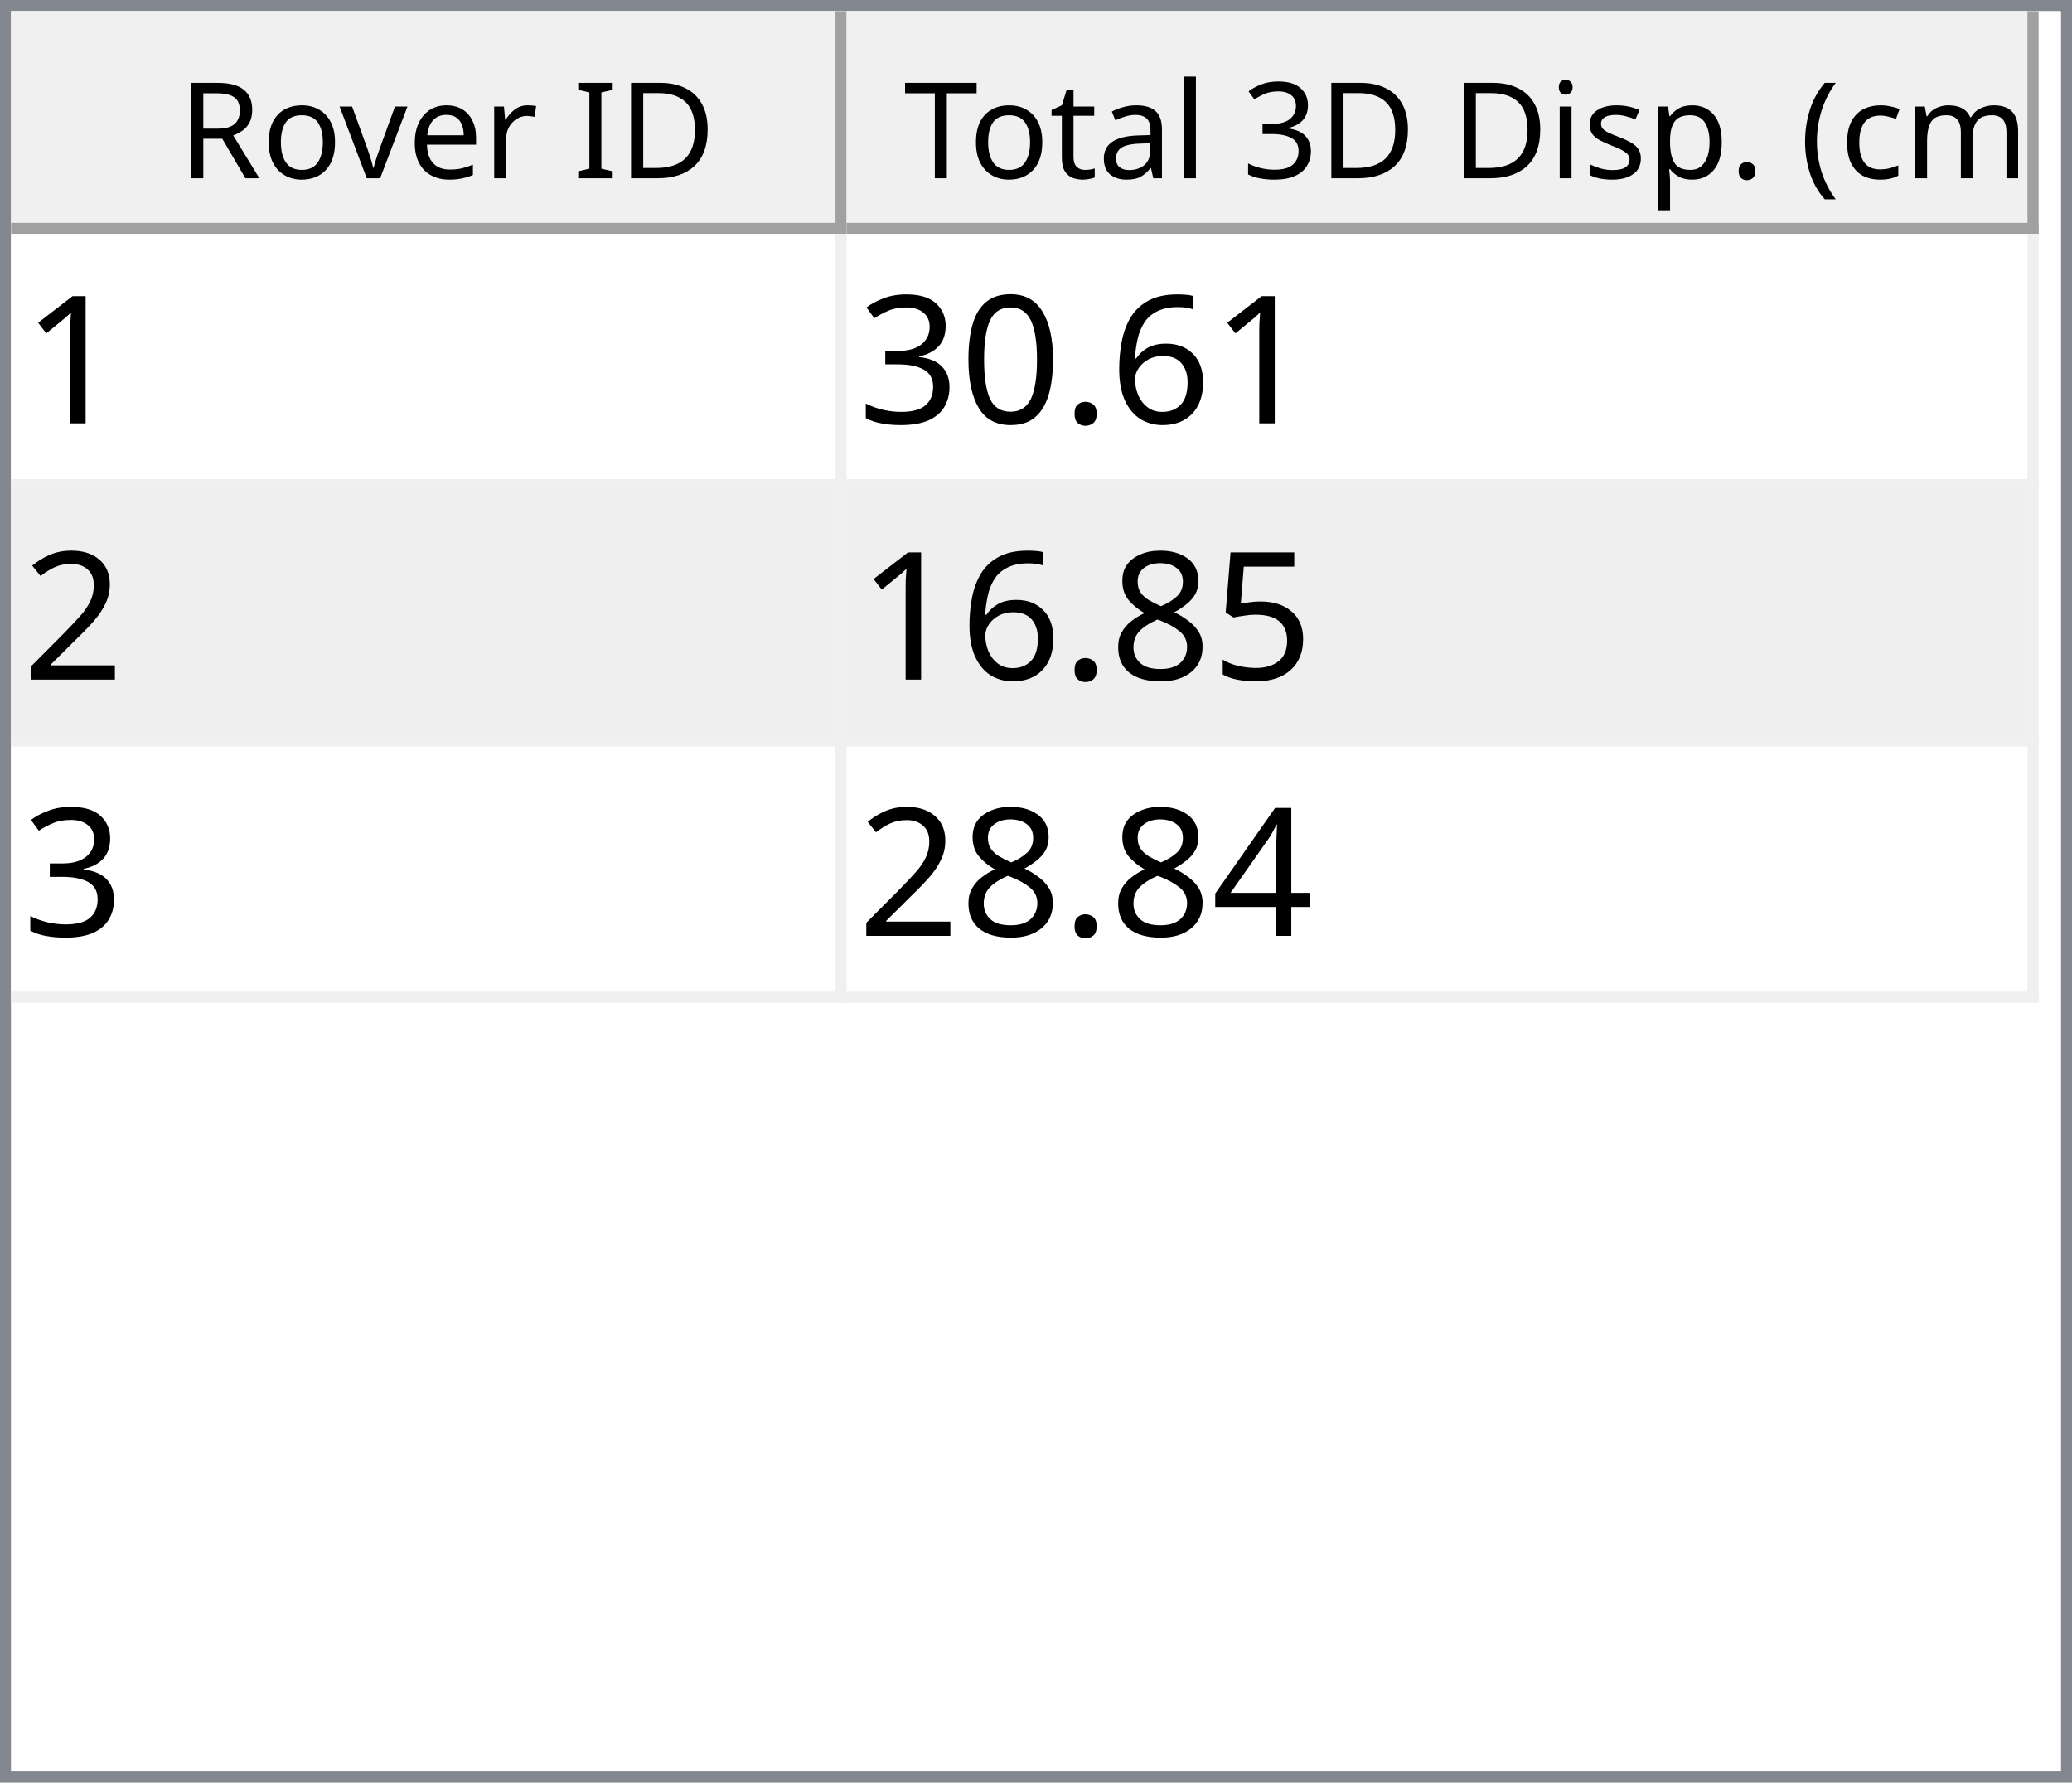
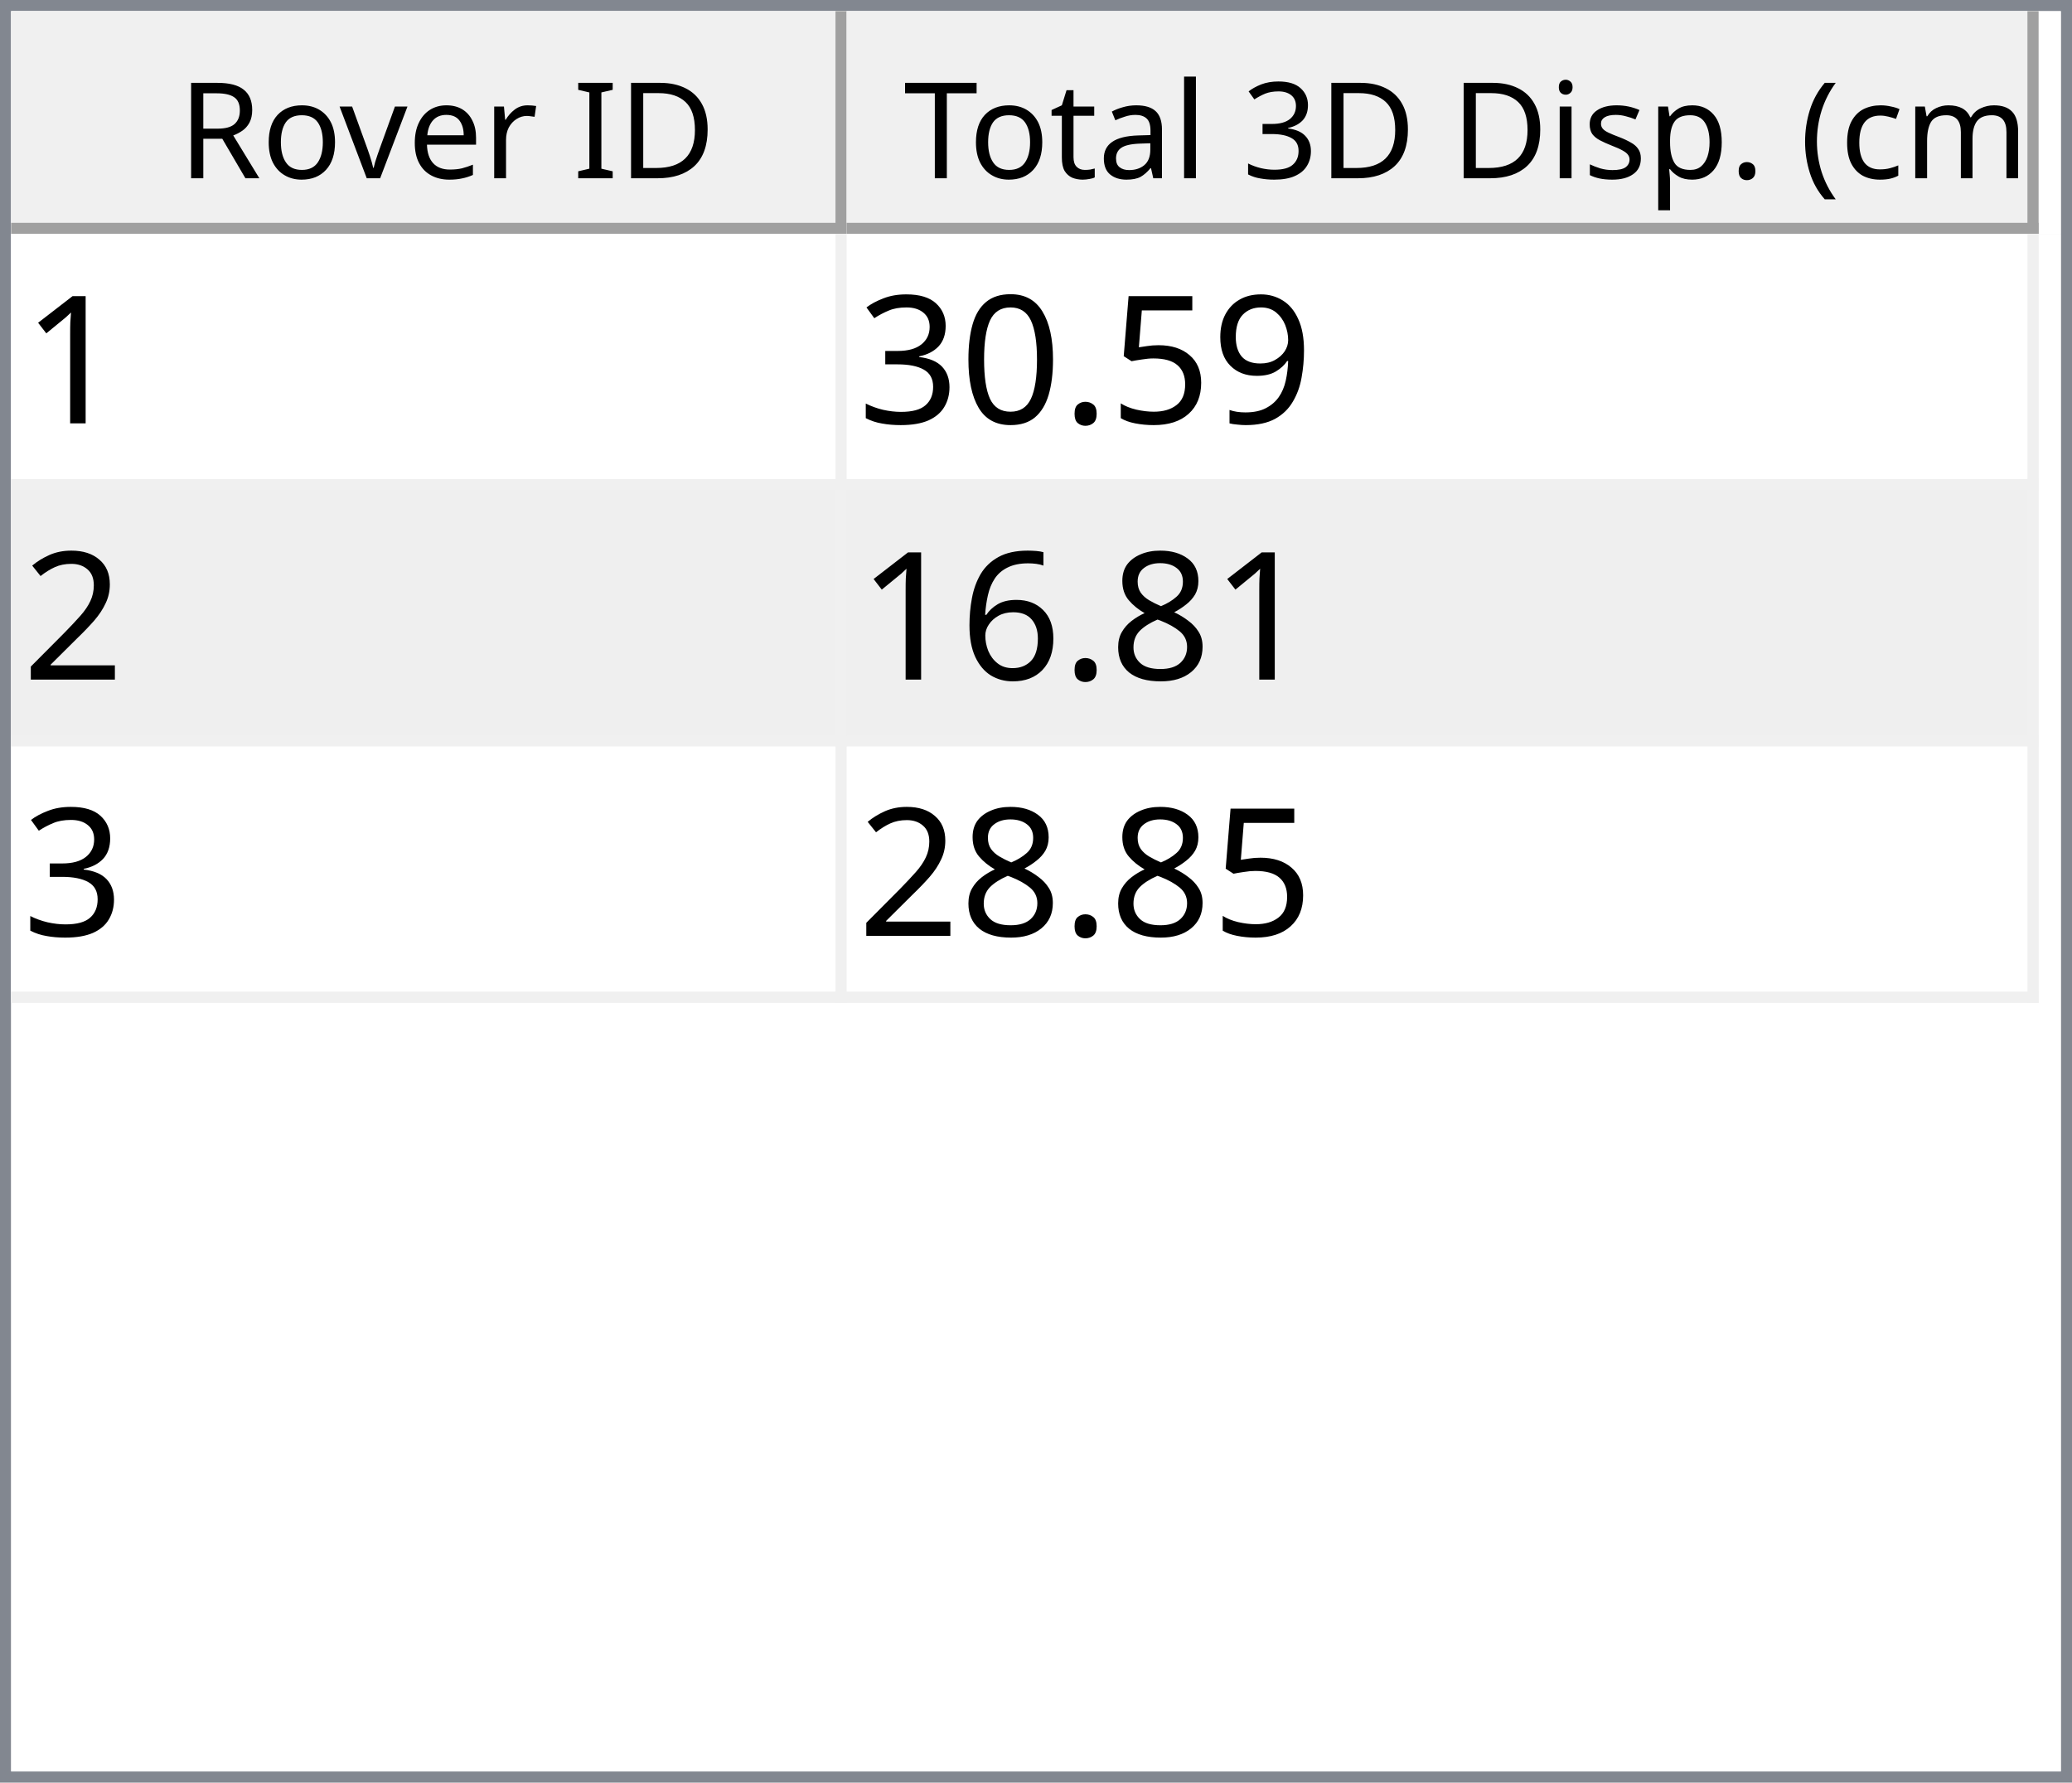
<svg xmlns="http://www.w3.org/2000/svg" style="fill-opacity:1; color-rendering:auto; color-interpolation:auto; text-rendering:auto; stroke:black; stroke-linecap:square; stroke-miterlimit:10; shape-rendering:auto; stroke-opacity:1; fill:black; stroke-dasharray:none; font-weight:normal; stroke-width:1; font-family:'Dialog'; font-style:normal; stroke-linejoin:miter; font-size:12px; stroke-dashoffset:0; image-rendering:auto;" width="186" height="160">
  <defs id="genericDefs" />
  <g>
    <defs id="defs1">
      <clipPath clipPathUnits="userSpaceOnUse" id="clipPath1">
        <path d="M0 0 L186 0 L186 160 L0 160 L0 0 Z" />
      </clipPath>
      <clipPath clipPathUnits="userSpaceOnUse" id="clipPath2">
        <path d="M0 0 L0 160 L186 160 L186 0 Z" />
      </clipPath>
      <clipPath clipPathUnits="userSpaceOnUse" id="clipPath3">
        <path d="M0 0 L0 20 L184 20 L184 0 Z" />
      </clipPath>
      <clipPath clipPathUnits="userSpaceOnUse" id="clipPath4">
        <path d="M0 0 L0 20 L75 20 L75 0 Z" />
      </clipPath>
      <clipPath clipPathUnits="userSpaceOnUse" id="clipPath5">
        <path d="M1 1 L1 19 L74 19 L74 1 Z" />
      </clipPath>
      <clipPath clipPathUnits="userSpaceOnUse" id="clipPath6">
        <path d="M0 0 L0 18 L73 18 L73 0 Z" />
      </clipPath>
      <clipPath clipPathUnits="userSpaceOnUse" id="clipPath7">
        <path d="M-0.5 -0.5 L-0.5 19.5 L74.5 19.5 L74.5 -0.5 Z" />
      </clipPath>
      <clipPath clipPathUnits="userSpaceOnUse" id="clipPath8">
        <path d="M0 0 L0 20 L107 20 L107 0 Z" />
      </clipPath>
      <clipPath clipPathUnits="userSpaceOnUse" id="clipPath9">
        <path d="M1 1 L1 19 L106 19 L106 1 Z" />
      </clipPath>
      <clipPath clipPathUnits="userSpaceOnUse" id="clipPath10">
        <path d="M0 0 L0 18 L105 18 L105 0 Z" />
      </clipPath>
      <clipPath clipPathUnits="userSpaceOnUse" id="clipPath11">
        <path d="M-0.5 -0.5 L-0.5 19.5 L106.5 19.5 L106.5 -0.5 Z" />
      </clipPath>
      <clipPath clipPathUnits="userSpaceOnUse" id="clipPath12">
        <path d="M0 0 L0 138 L184 138 L184 0 Z" />
      </clipPath>
      <clipPath clipPathUnits="userSpaceOnUse" id="clipPath13">
        <path d="M0 0 L0 69 L182 69 L182 0 Z" />
      </clipPath>
      <clipPath clipPathUnits="userSpaceOnUse" id="clipPath14">
        <path d="M-0.5 -0.5 L-0.5 68.5 L181.5 68.5 L181.5 -0.5 Z" />
      </clipPath>
      <clipPath clipPathUnits="userSpaceOnUse" id="clipPath15">
        <path d="M0 0 L0 22 L74 22 L74 0 Z" />
      </clipPath>
      <clipPath clipPathUnits="userSpaceOnUse" id="clipPath16">
        <path d="M0 0 L0 22 L106 22 L106 0 Z" />
      </clipPath>
      <font horiz-adv-x="64.551" id="font1">
        <font-face ascent="107.91" descent="25.098" units-per-em="100" style="font-style:normal; font-family:Segoe UI; font-weight:normal;" />
        <missing-glyph horiz-adv-x="64.551" d="M8.109 0 L8.109 68.266 L56.453 68.266 L56.453 0 L8.109 0 ZM15.328 7.234 L49.219 7.234 L49.219 61.031 L15.328 61.031 L15.328 7.234 Z" />
        <glyph unicode="D" horiz-adv-x="70.117" d="M9.188 0 L9.188 70.016 L28.516 70.016 Q65.531 70.016 65.531 35.891 Q65.531 19.672 55.25 9.836 Q44.969 0 27.734 0 L9.188 0 ZM17.391 62.594 L17.391 7.422 L27.828 7.422 Q41.609 7.422 49.273 14.797 Q56.938 22.172 56.938 35.688 Q56.938 62.594 28.328 62.594 L17.391 62.594 Z" />
        <glyph unicode="I" horiz-adv-x="26.611" d="M17.391 0 L9.188 0 L9.188 70.016 L17.391 70.016 L17.391 0 Z" />
        <glyph unicode=" " horiz-adv-x="27.393" d="" />
        <glyph unicode="r" horiz-adv-x="34.766" d="M34.188 41.891 Q32.078 43.5 28.125 43.5 Q23 43.5 19.555 38.672 Q16.109 33.844 16.109 25.484 L16.109 0 L8.109 0 L8.109 50 L16.109 50 L16.109 39.703 L16.312 39.703 Q18.016 44.969 21.531 47.922 Q25.047 50.875 29.391 50.875 Q32.516 50.875 34.188 50.203 L34.188 41.891 Z" />
        <glyph unicode="e" horiz-adv-x="52.295" d="M48.297 23 L12.984 23 Q13.188 14.656 17.484 10.109 Q21.781 5.562 29.297 5.562 Q37.75 5.562 44.828 11.141 L44.828 3.609 Q38.234 -1.172 27.391 -1.172 Q16.797 -1.172 10.742 5.641 Q4.688 12.453 4.688 24.812 Q4.688 36.469 11.305 43.82 Q17.922 51.172 27.734 51.172 Q37.547 51.172 42.922 44.828 Q48.297 38.484 48.297 27.203 L48.297 23 ZM40.094 29.781 Q40.047 36.719 36.75 40.578 Q33.453 44.438 27.594 44.438 Q21.922 44.438 17.969 40.383 Q14.016 36.328 13.094 29.781 L40.094 29.781 Z" />
        <glyph unicode="v" horiz-adv-x="47.9" d="M47.406 50 L27.484 0 L19.625 0 L0.688 50 L9.469 50 L22.172 13.672 Q23.578 9.672 23.922 6.688 L24.125 6.688 Q24.609 10.453 25.688 13.484 L38.969 50 L47.406 50 Z" />
        <glyph unicode="o" horiz-adv-x="58.594" d="M29 -1.172 Q17.922 -1.172 11.305 5.836 Q4.688 12.844 4.688 24.422 Q4.688 37.016 11.57 44.094 Q18.453 51.172 30.172 51.172 Q41.359 51.172 47.633 44.289 Q53.906 37.406 53.906 25.203 Q53.906 13.234 47.141 6.031 Q40.375 -1.172 29 -1.172 ZM29.594 44.438 Q21.875 44.438 17.383 39.188 Q12.891 33.938 12.891 24.703 Q12.891 15.828 17.43 10.695 Q21.969 5.562 29.594 5.562 Q37.359 5.562 41.531 10.594 Q45.703 15.625 45.703 24.906 Q45.703 34.281 41.531 39.359 Q37.359 44.438 29.594 44.438 Z" />
        <glyph unicode="R" horiz-adv-x="59.814" d="M59.375 0 L49.609 0 L37.891 19.625 Q36.281 22.359 34.766 24.289 Q33.25 26.219 31.664 27.438 Q30.078 28.656 28.25 29.219 Q26.422 29.781 24.125 29.781 L17.391 29.781 L17.391 0 L9.188 0 L9.188 70.016 L30.078 70.016 Q34.672 70.016 38.555 68.867 Q42.438 67.719 45.289 65.375 Q48.141 63.031 49.758 59.547 Q51.375 56.062 51.375 51.375 Q51.375 47.703 50.273 44.656 Q49.172 41.609 47.148 39.211 Q45.125 36.812 42.266 35.133 Q39.406 33.453 35.844 32.516 L35.844 32.328 Q37.594 31.547 38.891 30.547 Q40.188 29.547 41.359 28.18 Q42.531 26.812 43.68 25.078 Q44.828 23.344 46.234 21.047 L59.375 0 ZM17.391 62.594 L17.391 37.203 L28.516 37.203 Q31.594 37.203 34.203 38.133 Q36.812 39.062 38.719 40.797 Q40.625 42.531 41.703 45.047 Q42.781 47.562 42.781 50.688 Q42.781 56.297 39.141 59.445 Q35.5 62.594 28.609 62.594 L17.391 62.594 Z" />
        <glyph unicode=")" horiz-adv-x="30.176" d="M8.297 -15.922 L1.172 -15.922 Q16.406 2.344 16.406 26.812 Q16.406 51.469 1.078 70.016 L8.297 70.016 Q23.531 52.156 23.531 26.703 Q23.531 1.375 8.297 -15.922 Z" />
        <glyph unicode="m" horiz-adv-x="86.133" d="M79.109 0 L71.094 0 L71.094 28.719 Q71.094 37.016 68.531 40.727 Q65.969 44.438 59.906 44.438 Q54.781 44.438 51.195 39.75 Q47.609 35.062 47.609 28.516 L47.609 0 L39.594 0 L39.594 29.688 Q39.594 44.438 28.219 44.438 Q22.953 44.438 19.531 40.016 Q16.109 35.594 16.109 28.516 L16.109 0 L8.109 0 L8.109 50 L16.109 50 L16.109 42.094 L16.312 42.094 Q21.625 51.172 31.844 51.172 Q36.969 51.172 40.773 48.312 Q44.578 45.453 46 40.828 Q51.562 51.172 62.594 51.172 Q79.109 51.172 79.109 30.812 L79.109 0 Z" />
        <glyph unicode="c" horiz-adv-x="46.191" d="M42.188 2.297 Q36.422 -1.172 28.516 -1.172 Q17.828 -1.172 11.258 5.789 Q4.688 12.75 4.688 23.828 Q4.688 36.188 11.766 43.68 Q18.844 51.172 30.672 51.172 Q37.25 51.172 42.281 48.734 L42.281 40.531 Q36.719 44.438 30.375 44.438 Q22.703 44.438 17.797 38.945 Q12.891 33.453 12.891 24.516 Q12.891 15.719 17.508 10.641 Q22.125 5.562 29.891 5.562 Q36.422 5.562 42.188 9.906 L42.188 2.297 Z" />
        <glyph unicode="(" horiz-adv-x="30.176" d="M29.109 -15.922 L21.969 -15.922 Q6.844 1.375 6.844 26.703 Q6.844 52.156 21.969 70.016 L29.203 70.016 Q13.875 51.469 13.875 26.812 Q13.875 2.344 29.109 -15.922 Z" />
        <glyph unicode="." horiz-adv-x="21.68" d="M10.891 -1.078 Q8.641 -1.078 7.055 0.539 Q5.469 2.156 5.469 4.391 Q5.469 6.641 7.055 8.273 Q8.641 9.906 10.891 9.906 Q13.188 9.906 14.797 8.273 Q16.406 6.641 16.406 4.391 Q16.406 2.156 14.797 0.539 Q13.188 -1.078 10.891 -1.078 Z" />
        <glyph unicode="p" horiz-adv-x="58.789" d="M16.312 7.234 L16.109 7.234 L16.109 -23 L8.109 -23 L8.109 50 L16.109 50 L16.109 41.219 L16.312 41.219 Q22.219 51.172 33.594 51.172 Q43.266 51.172 48.688 44.461 Q54.109 37.75 54.109 26.469 Q54.109 13.922 48 6.375 Q41.891 -1.172 31.297 -1.172 Q21.578 -1.172 16.312 7.234 ZM16.109 27.391 L16.109 20.406 Q16.109 14.203 20.141 9.883 Q24.172 5.562 30.375 5.562 Q37.641 5.562 41.773 11.133 Q45.906 16.703 45.906 26.609 Q45.906 34.969 42.047 39.703 Q38.188 44.438 31.594 44.438 Q24.609 44.438 20.359 39.578 Q16.109 34.719 16.109 27.391 Z" />
        <glyph unicode="s" horiz-adv-x="42.432" d="M5.078 1.812 L5.078 10.406 Q11.625 5.562 19.484 5.562 Q30.031 5.562 30.031 12.594 Q30.031 14.594 29.125 15.992 Q28.219 17.391 26.68 18.461 Q25.141 19.531 23.07 20.383 Q21 21.234 18.609 22.172 Q15.281 23.484 12.766 24.828 Q10.25 26.172 8.57 27.859 Q6.891 29.547 6.031 31.695 Q5.172 33.844 5.172 36.719 Q5.172 40.234 6.789 42.945 Q8.406 45.656 11.086 47.484 Q13.766 49.312 17.211 50.242 Q20.656 51.172 24.312 51.172 Q30.812 51.172 35.938 48.922 L35.938 40.828 Q30.422 44.438 23.25 44.438 Q21 44.438 19.195 43.922 Q17.391 43.406 16.094 42.477 Q14.797 41.547 14.086 40.258 Q13.375 38.969 13.375 37.406 Q13.375 35.453 14.086 34.133 Q14.797 32.812 16.164 31.789 Q17.531 30.766 19.484 29.938 Q21.438 29.109 23.922 28.125 Q27.25 26.859 29.883 25.516 Q32.516 24.172 34.375 22.484 Q36.234 20.797 37.234 18.602 Q38.234 16.406 38.234 13.375 Q38.234 9.672 36.602 6.938 Q34.969 4.203 32.234 2.398 Q29.5 0.594 25.93 -0.289 Q22.359 -1.172 18.453 -1.172 Q10.75 -1.172 5.078 1.812 Z" />
        <glyph unicode="i" horiz-adv-x="24.219" d="M12.203 62.703 Q10.062 62.703 8.547 64.164 Q7.031 65.625 7.031 67.875 Q7.031 70.125 8.547 71.609 Q10.062 73.094 12.203 73.094 Q14.406 73.094 15.945 71.609 Q17.484 70.125 17.484 67.875 Q17.484 65.719 15.945 64.211 Q14.406 62.703 12.203 62.703 ZM16.109 0 L8.109 0 L8.109 50 L16.109 50 L16.109 0 Z" />
        <glyph unicode="3" horiz-adv-x="53.906" d="M46.531 19.828 Q46.531 15.094 44.75 11.211 Q42.969 7.328 39.719 4.57 Q36.469 1.812 31.93 0.297 Q27.391 -1.219 21.922 -1.219 Q11.922 -1.219 6 2.594 L6 11.188 Q13.094 5.609 22.219 5.609 Q25.875 5.609 28.828 6.539 Q31.781 7.469 33.906 9.227 Q36.031 10.984 37.18 13.477 Q38.328 15.969 38.328 19.094 Q38.328 32.812 18.797 32.812 L12.984 32.812 L12.984 39.594 L18.5 39.594 Q35.797 39.594 35.797 52.484 Q35.797 64.406 22.609 64.406 Q15.188 64.406 8.688 59.422 L8.688 67.188 Q15.375 71.188 24.609 71.188 Q29 71.188 32.57 69.969 Q36.141 68.75 38.68 66.555 Q41.219 64.359 42.609 61.281 Q44 58.203 44 54.5 Q44 40.672 30.031 36.719 L30.031 36.531 Q33.594 36.141 36.625 34.797 Q39.656 33.453 41.852 31.305 Q44.047 29.156 45.289 26.25 Q46.531 23.344 46.531 19.828 Z" />
        <glyph unicode="l" horiz-adv-x="24.219" d="M16.109 0 L8.109 0 L8.109 74.031 L16.109 74.031 L16.109 0 Z" />
        <glyph unicode="a" horiz-adv-x="50.879" d="M43.891 0 L35.891 0 L35.891 7.812 L35.688 7.812 Q30.469 -1.172 20.312 -1.172 Q12.844 -1.172 8.617 2.781 Q4.391 6.734 4.391 13.281 Q4.391 27.297 20.906 29.594 L35.891 31.688 Q35.891 44.438 25.594 44.438 Q16.547 44.438 9.281 38.281 L9.281 46.484 Q16.656 51.172 26.266 51.172 Q43.891 51.172 43.891 32.516 L43.891 0 ZM35.891 25.297 L23.828 23.641 Q18.266 22.859 15.43 20.875 Q12.594 18.891 12.594 13.875 Q12.594 10.203 15.211 7.883 Q17.828 5.562 22.172 5.562 Q28.125 5.562 32.008 9.742 Q35.891 13.922 35.891 20.312 L35.891 25.297 Z" />
        <glyph unicode="t" horiz-adv-x="33.887" d="M31.297 0.484 Q28.469 -1.078 23.828 -1.078 Q10.688 -1.078 10.688 13.578 L10.688 43.172 L2.094 43.172 L2.094 50 L10.688 50 L10.688 62.203 L18.703 64.797 L18.703 50 L31.297 50 L31.297 43.172 L18.703 43.172 L18.703 14.984 Q18.703 9.969 20.414 7.82 Q22.125 5.672 26.078 5.672 Q29.109 5.672 31.297 7.328 L31.297 0.484 Z" />
        <glyph unicode="T" horiz-adv-x="52.393" d="M50.594 62.594 L30.375 62.594 L30.375 0 L22.172 0 L22.172 62.594 L2 62.594 L2 70.016 L50.594 70.016 L50.594 62.594 Z" />
      </font>
      <font horiz-adv-x="75.0" id="font2">
        <font-face ascent="100.537" descent="21.973" units-per-em="100" style="font-style:normal; font-family:sans-serif; font-weight:normal;" />
        <missing-glyph horiz-adv-x="75.0" d="M12.5 0 L12.5 62.5 L62.5 62.5 L62.5 0 L12.5 0 ZM14.062 1.562 L60.938 1.562 L60.938 60.938 L14.062 60.938 L14.062 1.562 Z" />
        <glyph unicode="1" horiz-adv-x="55.615" d="M37.25 0 L28.469 0 L28.469 56 Q25.297 52.984 20.141 49.953 Q14.984 46.922 10.891 45.406 L10.891 53.906 Q18.266 57.375 23.781 62.305 Q29.297 67.234 31.594 71.875 L37.25 71.875 L37.25 0 Z" />
-         <glyph unicode="6" horiz-adv-x="55.615" d="M49.75 54.047 L41.016 53.375 Q39.844 58.547 37.703 60.891 Q34.125 64.656 28.906 64.656 Q24.703 64.656 21.531 62.312 Q17.391 59.281 14.992 53.469 Q12.594 47.656 12.5 36.922 Q15.672 41.75 20.266 44.094 Q24.859 46.438 29.891 46.438 Q38.672 46.438 44.852 39.969 Q51.031 33.5 51.031 23.25 Q51.031 16.5 48.125 10.719 Q45.219 4.938 40.141 1.859 Q35.062 -1.219 28.609 -1.219 Q17.625 -1.219 10.695 6.859 Q3.766 14.938 3.766 33.5 Q3.766 54.25 11.422 63.672 Q18.109 71.875 29.438 71.875 Q37.891 71.875 43.289 67.141 Q48.688 62.406 49.75 54.047 ZM13.875 23.188 Q13.875 18.656 15.797 14.508 Q17.719 10.359 21.188 8.18 Q24.656 6 28.469 6 Q34.031 6 38.039 10.492 Q42.047 14.984 42.047 22.703 Q42.047 30.125 38.086 34.398 Q34.125 38.672 28.125 38.672 Q22.172 38.672 18.023 34.398 Q13.875 30.125 13.875 23.188 Z" />
+         <glyph unicode="9" horiz-adv-x="55.615" d="M5.469 16.547 L13.922 17.328 Q14.984 11.375 18.016 8.688 Q21.047 6 25.781 6 Q29.828 6 32.883 7.859 Q35.938 9.719 37.891 12.82 Q39.844 15.922 41.164 21.195 Q42.484 26.469 42.484 31.938 Q42.484 32.516 42.438 33.688 Q39.797 29.5 35.234 26.883 Q30.672 24.266 25.344 24.266 Q16.453 24.266 10.305 30.711 Q4.156 37.156 4.156 47.703 Q4.156 58.594 10.578 65.234 Q17 71.875 26.656 71.875 Q33.641 71.875 39.43 68.117 Q45.219 64.359 48.219 57.398 Q51.219 50.438 51.219 37.25 Q51.219 23.531 48.242 15.406 Q45.266 7.281 39.383 3.031 Q33.5 -1.219 25.594 -1.219 Q17.188 -1.219 11.867 3.445 Q6.547 8.109 5.469 16.547 ZM41.453 48.141 Q41.453 55.719 37.43 60.156 Q33.406 64.594 27.734 64.594 Q21.875 64.594 17.531 59.812 Q13.188 55.031 13.188 47.406 Q13.188 40.578 17.312 36.305 Q21.438 32.031 27.484 32.031 Q33.594 32.031 37.523 36.305 Q41.453 40.578 41.453 48.141 Z" />
+         <glyph unicode="5" horiz-adv-x="55.615" d="M4.156 18.75 L13.375 19.531 Q14.406 12.797 18.141 9.398 Q21.875 6 27.156 6 Q33.5 6 37.891 10.789 Q42.281 15.578 42.281 23.484 Q42.281 31 38.062 35.352 Q33.844 39.703 27 39.703 Q22.75 39.703 19.336 37.773 Q15.922 35.844 13.969 32.766 L5.719 33.844 L12.641 70.609 L48.25 70.609 L48.25 62.203 L19.672 62.203 L15.828 42.969 Q22.266 47.469 29.344 47.469 Q38.719 47.469 45.164 40.969 Q51.609 34.469 51.609 24.266 Q51.609 14.547 45.953 7.469 Q39.062 -1.219 27.156 -1.219 Q17.391 -1.219 11.211 4.25 Q5.031 9.719 4.156 18.75 Z" />
        <glyph unicode="." horiz-adv-x="27.783" d="M9.078 0 L9.078 10.016 L19.094 10.016 L19.094 0 L9.078 0 Z" />
        <glyph unicode="0" horiz-adv-x="55.615" d="M4.156 35.297 Q4.156 48 6.766 55.742 Q9.375 63.484 14.523 67.68 Q19.672 71.875 27.484 71.875 Q33.25 71.875 37.594 69.555 Q41.938 67.234 44.773 62.867 Q47.609 58.5 49.219 52.227 Q50.828 45.953 50.828 35.297 Q50.828 22.703 48.242 14.969 Q45.656 7.234 40.508 3.008 Q35.359 -1.219 27.484 -1.219 Q17.141 -1.219 11.234 6.203 Q4.156 15.141 4.156 35.297 ZM13.188 35.297 Q13.188 17.672 17.312 11.836 Q21.438 6 27.484 6 Q33.547 6 37.672 11.859 Q41.797 17.719 41.797 35.297 Q41.797 52.984 37.672 58.789 Q33.547 64.594 27.391 64.594 Q21.344 64.594 17.719 59.469 Q13.188 52.938 13.188 35.297 Z" />
        <glyph unicode="3" horiz-adv-x="55.615" d="M4.203 18.891 L12.984 20.062 Q14.5 12.594 18.141 9.297 Q21.781 6 27 6 Q33.203 6 37.477 10.297 Q41.75 14.594 41.75 20.953 Q41.75 27 37.797 30.93 Q33.844 34.859 27.734 34.859 Q25.25 34.859 21.531 33.891 L22.516 41.609 Q23.391 41.5 23.922 41.5 Q29.547 41.5 34.039 44.43 Q38.531 47.359 38.531 53.469 Q38.531 58.297 35.258 61.477 Q31.984 64.656 26.812 64.656 Q21.688 64.656 18.266 61.43 Q14.844 58.203 13.875 51.766 L5.078 53.328 Q6.688 62.156 12.398 67.016 Q18.109 71.875 26.609 71.875 Q32.469 71.875 37.398 69.359 Q42.328 66.844 44.945 62.5 Q47.562 58.156 47.562 53.266 Q47.562 48.641 45.07 44.828 Q42.578 41.016 37.703 38.766 Q44.047 37.312 47.562 32.695 Q51.078 28.078 51.078 21.141 Q51.078 11.766 44.242 5.25 Q37.406 -1.266 26.953 -1.266 Q17.531 -1.266 11.305 4.352 Q5.078 9.969 4.203 18.891 Z" />
        <glyph unicode="2" horiz-adv-x="55.615" d="M50.344 8.453 L50.344 0 L3.031 0 Q2.938 3.172 4.047 6.109 Q5.859 10.938 9.836 15.625 Q13.812 20.312 21.344 26.469 Q33.016 36.031 37.117 41.625 Q41.219 47.219 41.219 52.203 Q41.219 57.422 37.477 61.008 Q33.734 64.594 27.734 64.594 Q21.391 64.594 17.578 60.789 Q13.766 56.984 13.719 50.25 L4.688 51.172 Q5.609 61.281 11.664 66.578 Q17.719 71.875 27.938 71.875 Q38.234 71.875 44.242 66.164 Q50.25 60.453 50.25 52 Q50.25 47.703 48.492 43.555 Q46.734 39.406 42.656 34.812 Q38.578 30.219 29.109 22.219 Q21.188 15.578 18.945 13.211 Q16.703 10.844 15.234 8.453 L50.344 8.453 Z" />
-         <glyph unicode="5" horiz-adv-x="55.615" d="M4.156 18.75 L13.375 19.531 Q14.406 12.797 18.141 9.398 Q21.875 6 27.156 6 Q33.5 6 37.891 10.789 Q42.281 15.578 42.281 23.484 Q42.281 31 38.062 35.352 Q33.844 39.703 27 39.703 Q22.75 39.703 19.336 37.773 Q15.922 35.844 13.969 32.766 L5.719 33.844 L12.641 70.609 L48.25 70.609 L48.25 62.203 L19.672 62.203 L15.828 42.969 Q22.266 47.469 29.344 47.469 Q38.719 47.469 45.164 40.969 Q51.609 34.469 51.609 24.266 Q51.609 14.547 45.953 7.469 Q39.062 -1.219 27.156 -1.219 Q17.391 -1.219 11.211 4.25 Q5.031 9.719 4.156 18.75 Z" />
        <glyph unicode="8" horiz-adv-x="55.615" d="M17.672 38.812 Q12.203 40.828 9.57 44.539 Q6.938 48.25 6.938 53.422 Q6.938 61.234 12.555 66.555 Q18.172 71.875 27.484 71.875 Q36.859 71.875 42.578 66.43 Q48.297 60.984 48.297 53.172 Q48.297 48.188 45.68 44.508 Q43.062 40.828 37.75 38.812 Q44.344 36.672 47.781 31.883 Q51.219 27.094 51.219 20.453 Q51.219 11.281 44.727 5.031 Q38.234 -1.219 27.641 -1.219 Q17.047 -1.219 10.547 5.055 Q4.047 11.328 4.047 20.703 Q4.047 27.688 7.594 32.398 Q11.141 37.109 17.672 38.812 ZM15.922 53.719 Q15.922 48.641 19.195 45.414 Q22.469 42.188 27.688 42.188 Q32.766 42.188 36.016 45.383 Q39.266 48.578 39.266 53.219 Q39.266 58.062 35.914 61.359 Q32.562 64.656 27.594 64.656 Q22.562 64.656 19.242 61.43 Q15.922 58.203 15.922 53.719 ZM13.094 20.656 Q13.094 16.891 14.875 13.375 Q16.656 9.859 20.172 7.93 Q23.688 6 27.734 6 Q34.031 6 38.133 10.055 Q42.234 14.109 42.234 20.359 Q42.234 26.703 38.016 30.859 Q33.797 35.016 27.438 35.016 Q21.234 35.016 17.164 30.914 Q13.094 26.812 13.094 20.656 Z" />
-         <glyph unicode="4" horiz-adv-x="55.615" d="M32.328 0 L32.328 17.141 L1.266 17.141 L1.266 25.203 L33.938 71.578 L41.109 71.578 L41.109 25.203 L50.781 25.203 L50.781 17.141 L41.109 17.141 L41.109 0 L32.328 0 ZM32.328 25.203 L32.328 57.469 L9.906 25.203 L32.328 25.203 Z" />
+         <glyph unicode="6" horiz-adv-x="55.615" d="M49.75 54.047 L41.016 53.375 Q39.844 58.547 37.703 60.891 Q34.125 64.656 28.906 64.656 Q24.703 64.656 21.531 62.312 Q17.391 59.281 14.992 53.469 Q12.594 47.656 12.5 36.922 Q15.672 41.75 20.266 44.094 Q24.859 46.438 29.891 46.438 Q38.672 46.438 44.852 39.969 Q51.031 33.5 51.031 23.25 Q51.031 16.5 48.125 10.719 Q45.219 4.938 40.141 1.859 Q35.062 -1.219 28.609 -1.219 Q17.625 -1.219 10.695 6.859 Q3.766 14.938 3.766 33.5 Q3.766 54.25 11.422 63.672 Q18.109 71.875 29.438 71.875 Q37.891 71.875 43.289 67.141 Q48.688 62.406 49.75 54.047 ZM13.875 23.188 Q13.875 18.656 15.797 14.508 Q17.719 10.359 21.188 8.18 Q24.656 6 28.469 6 Q34.031 6 38.039 10.492 Q42.047 14.984 42.047 22.703 Q42.047 30.125 38.086 34.398 Q34.125 38.672 28.125 38.672 Q22.172 38.672 18.023 34.398 Q13.875 30.125 13.875 23.188 Z" />
      </font>
    </defs>
    <g style="fill:white; stroke:white;">
      <rect x="0" y="0" width="186" style="clip-path:url(#clipPath1); stroke:none;" height="160" />
    </g>
    <g style="fill:white; text-rendering:optimizeSpeed; color-rendering:optimizeSpeed; image-rendering:optimizeSpeed; shape-rendering:crispEdges; stroke:white; color-interpolation:sRGB;">
      <rect x="0" width="186" height="160" y="0" style="stroke:none;" />
      <path style="stroke:none;" d="M0 160 L186 160 L186 0 L0 0 Z" />
    </g>
    <g style="fill:rgb(240,240,240); font-family:'Segoe UI'; stroke:rgb(240,240,240);">
      <rect x="0" y="0" width="186" style="clip-path:url(#clipPath2); stroke:none;" height="160" />
    </g>
    <g style="fill:rgb(130,135,144); font-family:'Segoe UI'; stroke:rgb(130,135,144);">
      <path d="M0 0 L186 0 L186 160 L0 160 L0 0 ZM1 1 L185 1 L185 159 L1 159 L1 1 Z" style="fill-rule:evenodd; clip-path:url(#clipPath2); stroke:none;" />
    </g>
    <g style="fill:white; font-family:'Segoe UI'; stroke:white;" transform="translate(1,1)">
      <rect x="0" y="0" width="184" style="clip-path:url(#clipPath3); stroke:none;" height="20" />
    </g>
    <g style="fill:rgb(240,240,240); font-family:'Segoe UI'; stroke:rgb(240,240,240);" transform="translate(1,1)">
      <rect x="0" y="0" width="75" style="clip-path:url(#clipPath4); stroke:none;" height="20" />
    </g>
    <g style="font-family:'Segoe UI';" transform="translate(2,2)">
      <text x="14" xml:space="preserve" y="14" style="clip-path:url(#clipPath6); stroke:none;">Rover ID</text>
    </g>
    <g style="fill:rgb(160,160,160); font-family:'Segoe UI'; stroke:rgb(160,160,160); stroke-linejoin:bevel;" transform="translate(1.5,1.5)">
      <line x1="74" x2="74" y1="0" style="fill:none; clip-path:url(#clipPath7);" y2="19" />
    </g>
    <g style="fill:rgb(160,160,160); font-family:'Segoe UI'; stroke:rgb(160,160,160); stroke-linejoin:bevel;" transform="matrix(1,0,0,1,1,1) translate(0.5,0.5)">
      <line x1="0" x2="74" y1="19" style="fill:none; clip-path:url(#clipPath7);" y2="19" />
    </g>
    <g style="fill:rgb(240,240,240); font-family:'Segoe UI'; stroke:rgb(240,240,240);" transform="translate(76,1)">
      <rect x="0" y="0" width="107" style="clip-path:url(#clipPath8); stroke:none;" height="20" />
    </g>
    <g style="font-family:'Segoe UI';" transform="translate(77,2)">
      <text x="1" xml:space="preserve" y="14" style="clip-path:url(#clipPath10); stroke:none;"> Total 3D Disp. (cm)</text>
    </g>
    <g style="fill:rgb(160,160,160); font-family:'Segoe UI'; stroke:rgb(160,160,160); stroke-linejoin:bevel;" transform="translate(76.5,1.5)">
      <line x1="106" x2="106" y1="0" style="fill:none; clip-path:url(#clipPath11);" y2="19" />
    </g>
    <g style="fill:rgb(160,160,160); font-family:'Segoe UI'; stroke:rgb(160,160,160); stroke-linejoin:bevel;" transform="matrix(1,0,0,1,76,1) translate(0.5,0.5)">
      <line x1="0" x2="106" y1="19" style="fill:none; clip-path:url(#clipPath11);" y2="19" />
    </g>
    <g style="fill:white; font-family:'Segoe UI'; stroke:white;" transform="translate(1,21)">
      <rect x="0" y="0" width="184" style="clip-path:url(#clipPath12); stroke:none;" height="138" />
    </g>
    <g style="fill:rgb(240,240,240); font-size:16px; font-family:sans-serif; stroke:rgb(240,240,240);" transform="translate(1,21)">
      <rect x="0" y="0" width="182" style="clip-path:url(#clipPath13); stroke:none;" height="69" />
      <line transform="translate(0.5,0.5)" x1="0" x2="181" y1="22" style="clip-path:url(#clipPath14); fill:none; stroke-linejoin:bevel;" y2="22" />
    </g>
    <g transform="matrix(1,0,0,1,1,21) translate(0.5,0.5)" style="fill:rgb(240,240,240); font-size:16px; font-family:sans-serif; stroke:rgb(240,240,240); stroke-linejoin:bevel;">
      <line x1="0" x2="181" y1="45" style="fill:none; clip-path:url(#clipPath14);" y2="45" />
    </g>
    <g transform="matrix(1,0,0,1,1,21) translate(0.5,0.5)" style="fill:rgb(240,240,240); font-size:16px; font-family:sans-serif; stroke:rgb(240,240,240); stroke-linejoin:bevel;">
      <line x1="0" x2="181" y1="68" style="fill:none; clip-path:url(#clipPath14);" y2="68" />
    </g>
    <g transform="matrix(1,0,0,1,1,21) translate(0.5,0.5)" style="fill:rgb(240,240,240); font-size:16px; font-family:sans-serif; stroke:rgb(240,240,240); stroke-linejoin:bevel;">
      <line x1="74" x2="74" y1="0" style="fill:none; clip-path:url(#clipPath14);" y2="68" />
    </g>
    <g transform="matrix(1,0,0,1,1,21) translate(0.5,0.5)" style="fill:rgb(240,240,240); font-size:16px; font-family:sans-serif; stroke:rgb(240,240,240); stroke-linejoin:bevel;">
      <line x1="181" x2="181" y1="0" style="fill:none; clip-path:url(#clipPath14);" y2="68" />
    </g>
    <g style="fill:white; font-size:16px; font-family:sans-serif; stroke:white;" transform="matrix(1,0,0,1,1,21)">
      <rect x="0" y="0" width="74" style="clip-path:url(#clipPath15); stroke:none;" height="22" />
      <text x="1" y="17" style="fill:black; clip-path:url(#clipPath15); stroke:none;" xml:space="preserve">1</text>
    </g>
    <g style="fill:white; font-size:16px; font-family:sans-serif; stroke:white;" transform="matrix(1,0,0,1,1,21) translate(75,0)">
      <rect x="0" y="0" width="106" style="clip-path:url(#clipPath16); stroke:none;" height="22" />
-       <text x="1" y="17" style="fill:black; clip-path:url(#clipPath16); stroke:none;" xml:space="preserve">30.61</text>
+       <text x="1" y="17" style="fill:black; clip-path:url(#clipPath16); stroke:none;" xml:space="preserve">30.59</text>
    </g>
    <g style="fill:rgb(239,239,239); font-size:16px; font-family:sans-serif; stroke:rgb(239,239,239);" transform="matrix(1,0,0,1,1,21) translate(0,23)">
      <rect x="0" y="0" width="74" style="clip-path:url(#clipPath15); stroke:none;" height="22" />
      <text x="1" y="17" style="fill:black; clip-path:url(#clipPath15); stroke:none;" xml:space="preserve">2</text>
    </g>
    <g style="fill:rgb(239,239,239); font-size:16px; font-family:sans-serif; stroke:rgb(239,239,239);" transform="matrix(1,0,0,1,1,21) translate(75,23)">
      <rect x="0" y="0" width="106" style="clip-path:url(#clipPath16); stroke:none;" height="22" />
-       <text x="1" y="17" style="fill:black; clip-path:url(#clipPath16); stroke:none;" xml:space="preserve">16.85</text>
+       <text x="1" y="17" style="fill:black; clip-path:url(#clipPath16); stroke:none;" xml:space="preserve">16.81</text>
    </g>
    <g style="fill:white; font-size:16px; font-family:sans-serif; stroke:white;" transform="matrix(1,0,0,1,1,21) translate(0,46)">
      <rect x="0" y="0" width="74" style="clip-path:url(#clipPath15); stroke:none;" height="22" />
      <text x="1" y="17" style="fill:black; clip-path:url(#clipPath15); stroke:none;" xml:space="preserve">3</text>
    </g>
    <g style="fill:white; font-size:16px; font-family:sans-serif; stroke:white;" transform="matrix(1,0,0,1,1,21) translate(75,46)">
      <rect x="0" y="0" width="106" style="clip-path:url(#clipPath16); stroke:none;" height="22" />
-       <text x="1" y="17" style="fill:black; clip-path:url(#clipPath16); stroke:none;" xml:space="preserve">28.84</text>
+       <text x="1" y="17" style="fill:black; clip-path:url(#clipPath16); stroke:none;" xml:space="preserve">28.85</text>
    </g>
  </g>
</svg>
